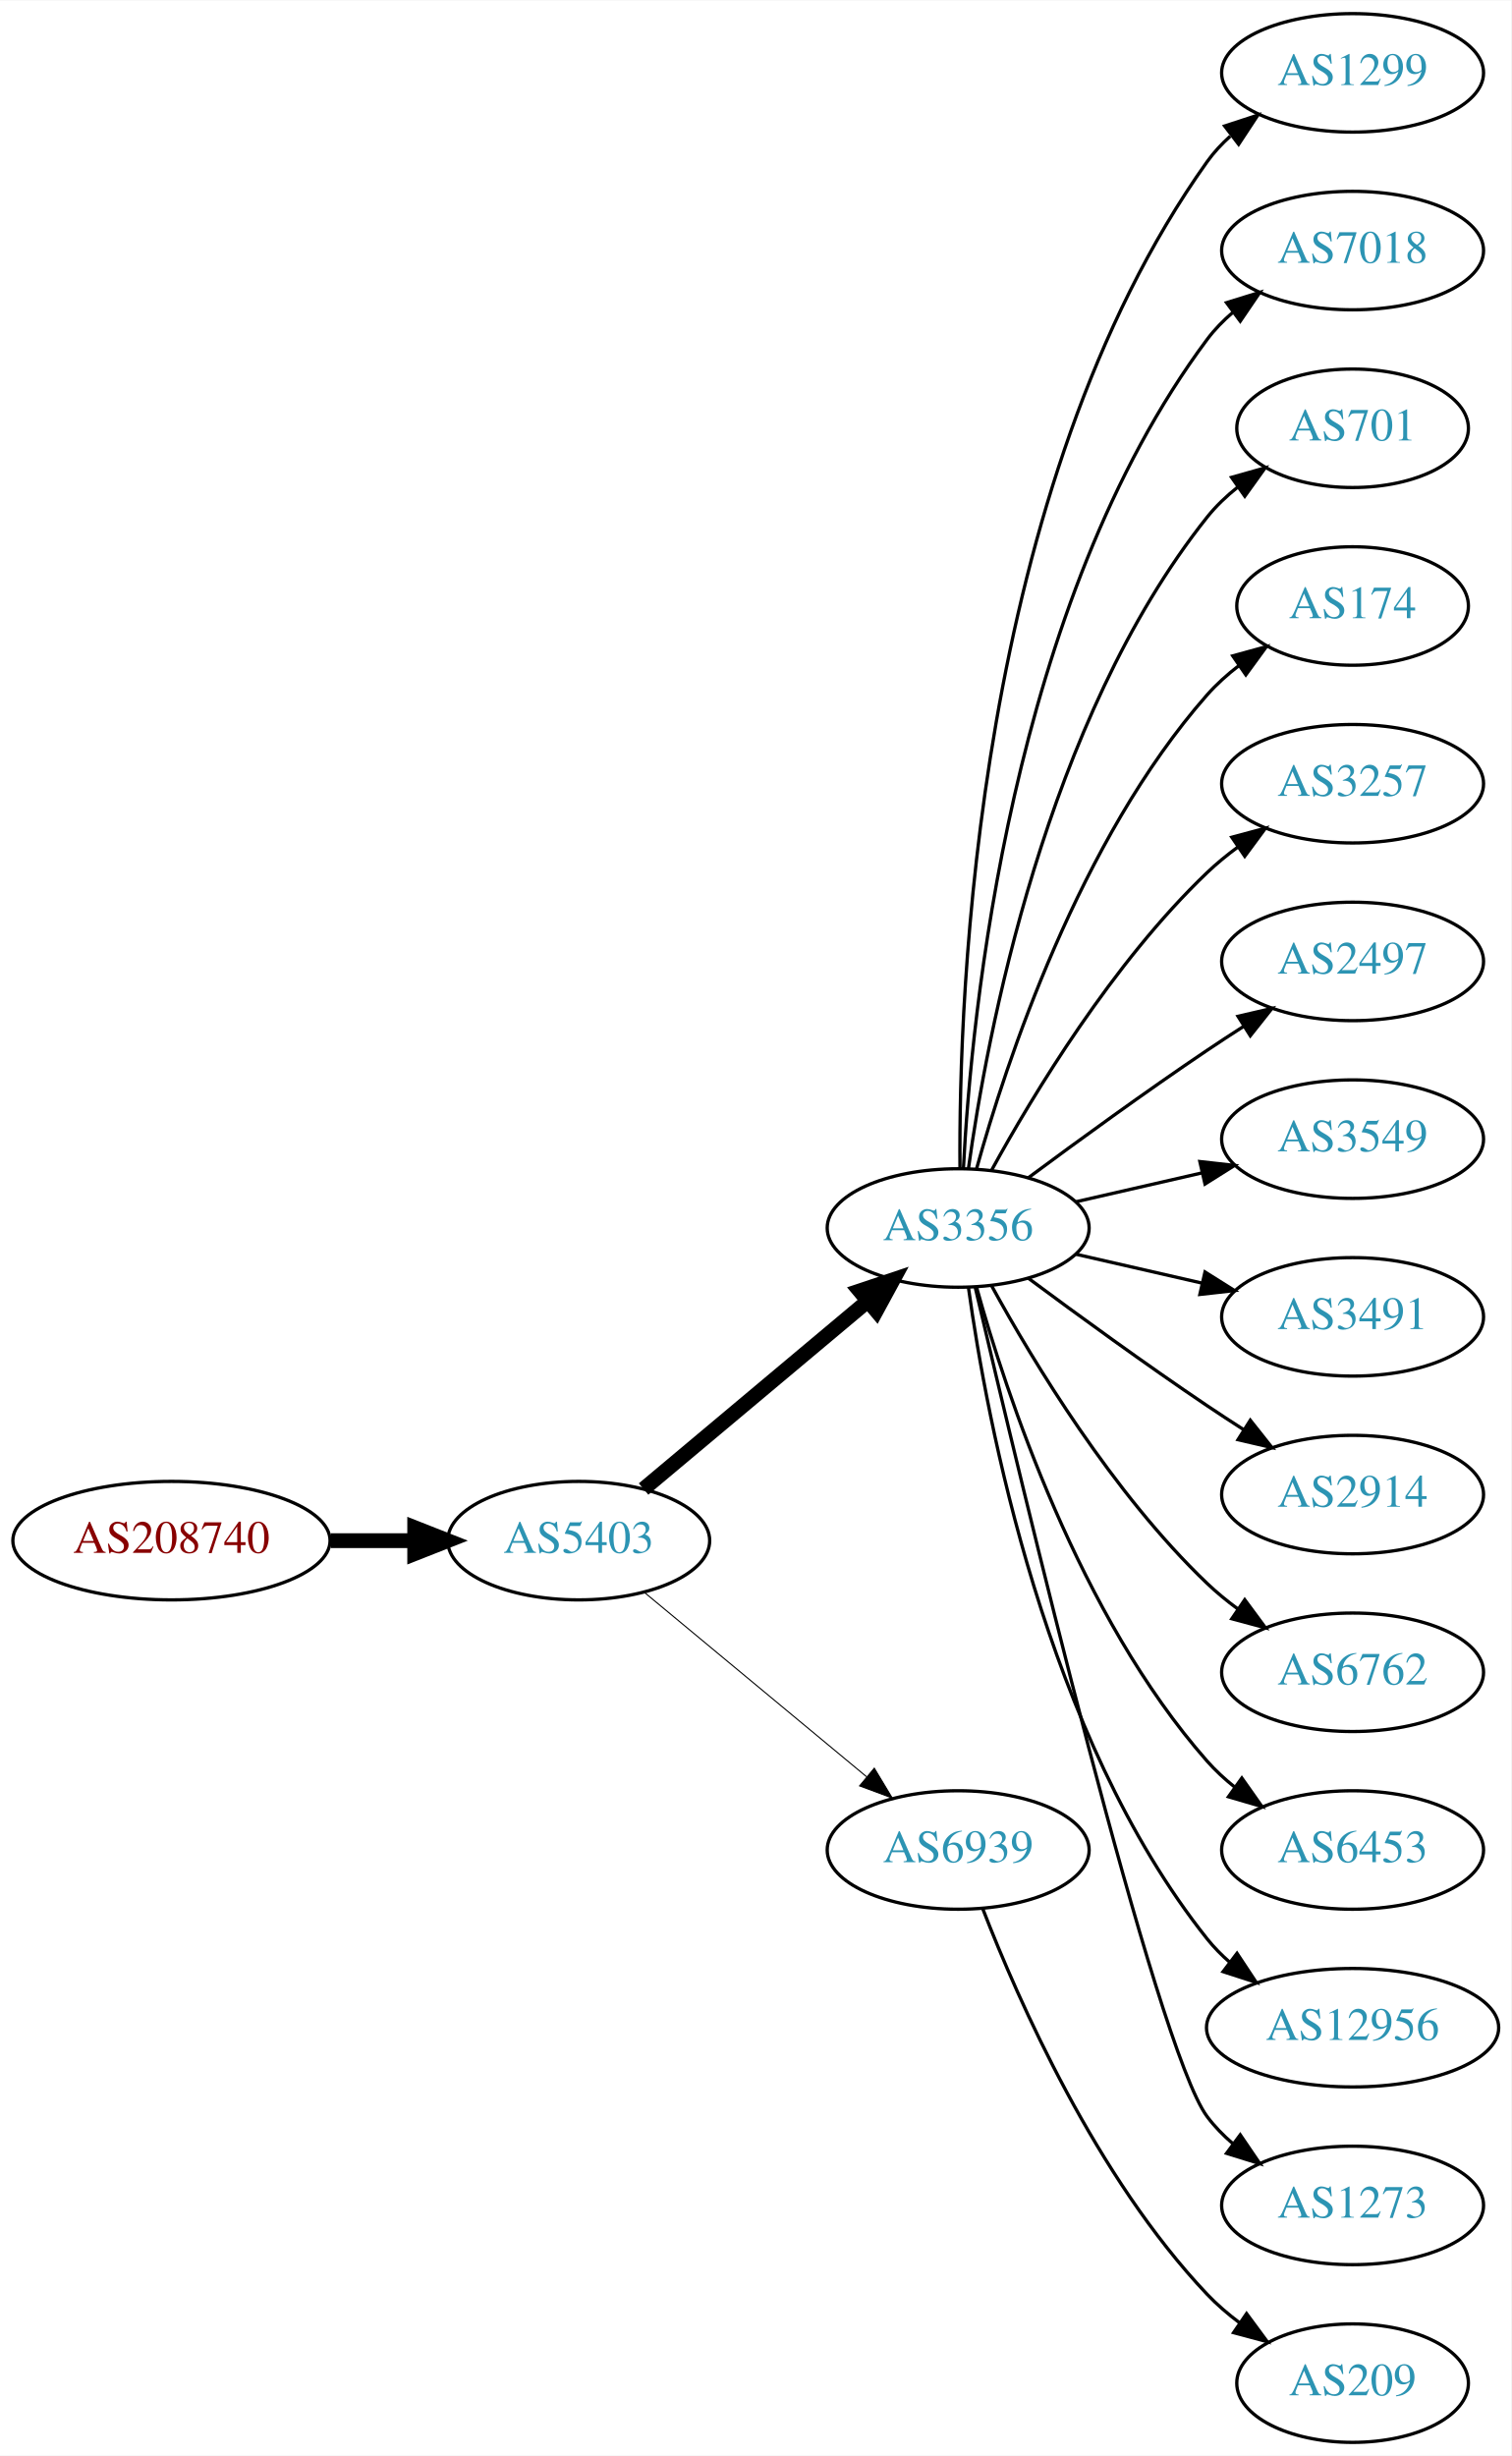
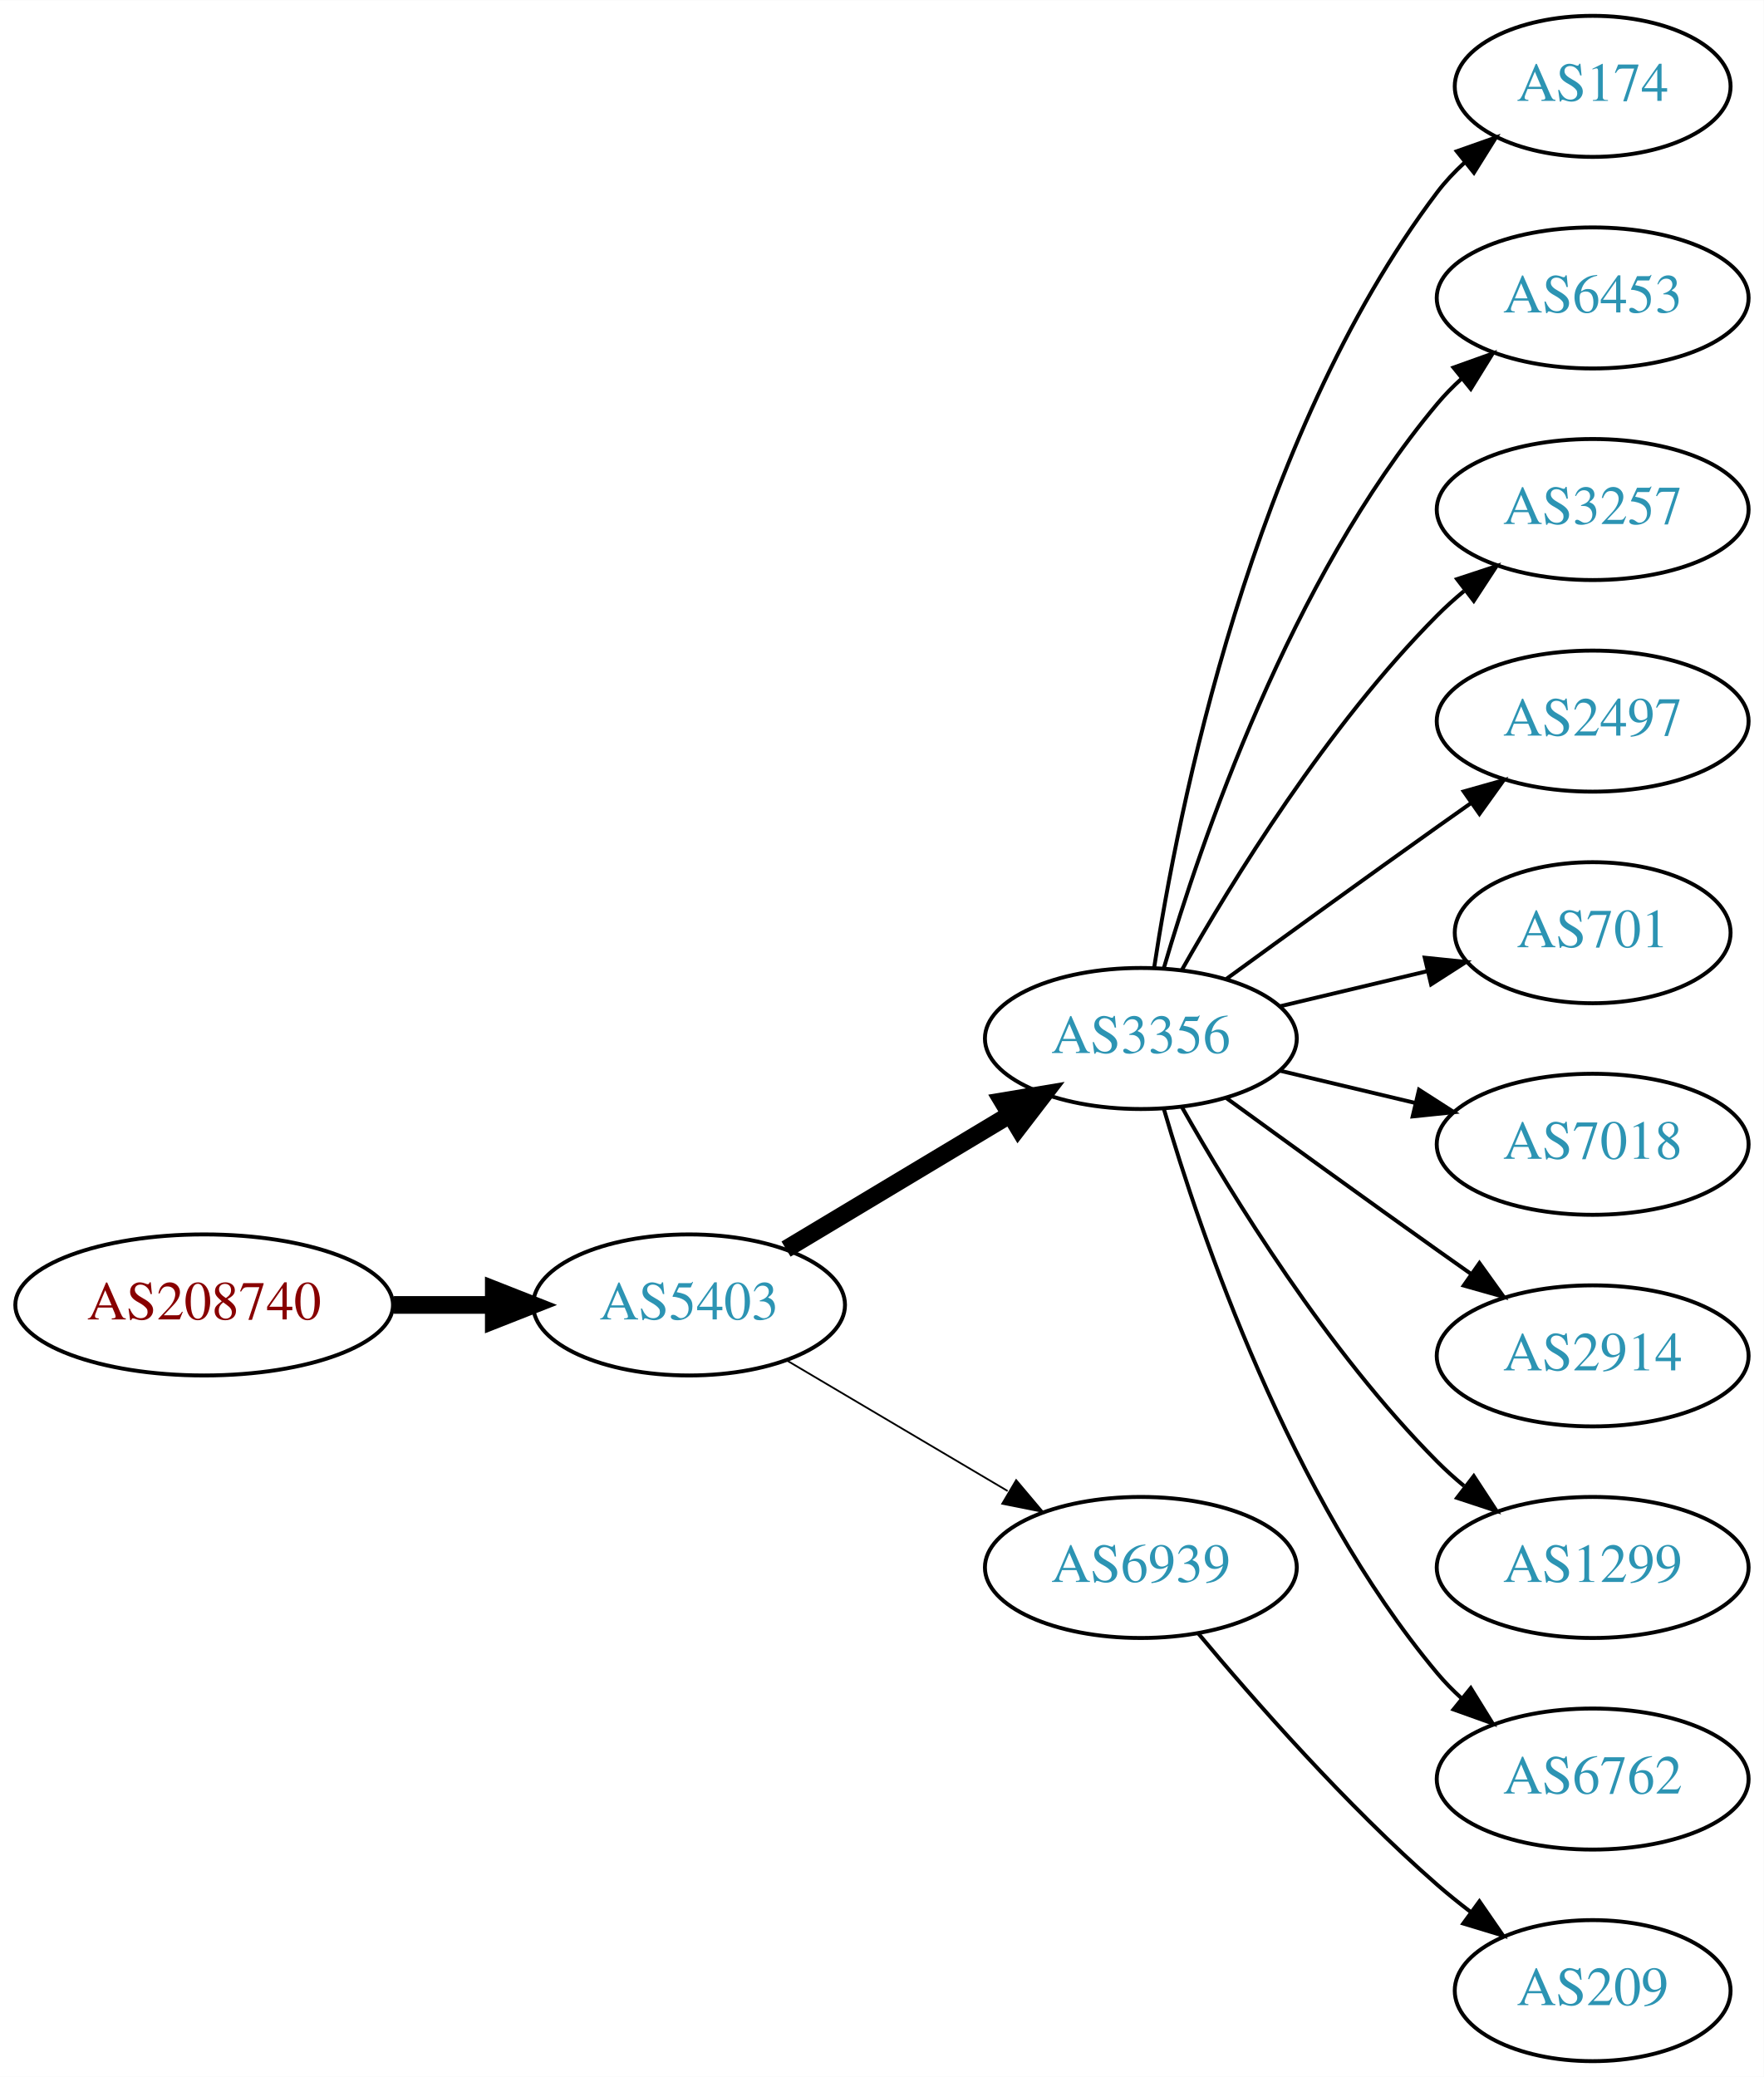
- <svg xmlns="http://www.w3.org/2000/svg" xmlns:xlink="http://www.w3.org/1999/xlink" width="459pt" height="746pt" viewBox="0.00 0.00 459.17 746.00">
-   <g id="graph0" class="graph" transform="scale(1 1) rotate(0) translate(4 742)">
-     <polygon fill="white" stroke="none" points="-4,4 -4,-742 455.17,-742 455.17,4 -4,4" />
+ <svg xmlns="http://www.w3.org/2000/svg" xmlns:xlink="http://www.w3.org/1999/xlink" width="450pt" height="530pt" viewBox="0.00 0.00 450.07 530.00">
+   <g id="graph0" class="graph" transform="scale(1 1) rotate(0) translate(4 526)">
+     <polygon fill="white" stroke="none" points="-4,4 -4,-526 446.07,-526 446.07,4 -4,4" />
    <g id="node1" class="node">
      <g id="a_node1">
        <a xlink:href="/asn/208740" xlink:title="AS208740 ~ AT-BMEIA [AT]">
-           <ellipse fill="#ffffff" stroke="black" cx="48.096" cy="-274" rx="48.192" ry="18" />
-           <text text-anchor="middle" x="48.096" y="-270.3" font-family="Times,serif" font-size="14.00" fill="#880000">AS208740</text>
+           <ellipse fill="#ffffff" stroke="black" cx="48.096" cy="-193" rx="48.192" ry="18" />
+           <text text-anchor="middle" x="48.096" y="-189.3" font-family="Times,serif" font-size="14.00" fill="#880000">AS208740</text>
        </a>
      </g>
    </g>
    <g id="node2" class="node">
      <g id="a_node2">
        <a xlink:href="/asn/5403" xlink:title="AS5403 ~ AS5403 [AT]">
-           <ellipse fill="#ffffff" stroke="black" cx="171.838" cy="-274" rx="39.794" ry="18" />
-           <text text-anchor="middle" x="171.838" y="-270.3" font-family="Times,serif" font-size="14.00" fill="#2c94b3">AS5403</text>
+           <ellipse fill="#ffffff" stroke="black" cx="171.838" cy="-193" rx="39.794" ry="18" />
+           <text text-anchor="middle" x="171.838" y="-189.3" font-family="Times,serif" font-size="14.00" fill="#2c94b3">AS5403</text>
        </a>
      </g>
    </g>
    <g id="edge1" class="edge">
-       <path fill="none" stroke="black" stroke-width="4.5" d="M96.513,-274C104.867,-274 113.577,-274 121.969,-274" />
-       <polygon fill="black" stroke="black" stroke-width="4.5" points="122.004,-277.938 132.004,-274 122.004,-270.063 122.004,-277.938" />
+       <path fill="none" stroke="black" stroke-width="4.5" d="M96.513,-193C104.867,-193 113.577,-193 121.969,-193" />
+       <polygon fill="black" stroke="black" stroke-width="4.5" points="122.004,-196.938 132.004,-193 122.004,-189.063 122.004,-196.938" />
    </g>
    <g id="node3" class="node">
      <g id="a_node3">
        <a xlink:href="/asn/3356" xlink:title="AS3356 ~ Level 3 Parent, LLC [US]">
-           <ellipse fill="#ffffff" stroke="black" cx="287.131" cy="-369" rx="39.794" ry="18" />
-           <text text-anchor="middle" x="287.131" y="-365.3" font-family="Times,serif" font-size="14.00" fill="#2c94b3">AS3356</text>
+           <ellipse fill="#ffffff" stroke="black" cx="287.131" cy="-261" rx="39.794" ry="18" />
+           <text text-anchor="middle" x="287.131" y="-257.3" font-family="Times,serif" font-size="14.00" fill="#2c94b3">AS3356</text>
        </a>
      </g>
    </g>
    <g id="edge2" class="edge">
-       <path fill="none" stroke="black" stroke-width="4.5" d="M191.546,-289.687C210.077,-305.227 238.634,-329.172 259.523,-346.689" />
-       <polygon fill="black" stroke="black" stroke-width="4.5" points="257.203,-349.881 267.395,-353.289 262.262,-343.847 257.203,-349.881" />
+       <path fill="none" stroke="black" stroke-width="4.5" d="M196.588,-207.255C213.205,-217.229 235.601,-230.671 253.837,-241.617" />
+       <polygon fill="black" stroke="black" stroke-width="4.5" points="251.812,-244.993 262.412,-246.764 255.865,-238.241 251.812,-244.993" />
    </g>
    <g id="node4" class="node">
      <g id="a_node4">
        <a xlink:href="/asn/6939" xlink:title="AS6939 ~ Hurricane Electric LLC [US]">
-           <ellipse fill="#ffffff" stroke="black" cx="287.131" cy="-180" rx="39.794" ry="18" />
-           <text text-anchor="middle" x="287.131" y="-176.3" font-family="Times,serif" font-size="14.00" fill="#2c94b3">AS6939</text>
+           <ellipse fill="#ffffff" stroke="black" cx="287.131" cy="-126" rx="39.794" ry="18" />
+           <text text-anchor="middle" x="287.131" y="-122.3" font-family="Times,serif" font-size="14.00" fill="#2c94b3">AS6939</text>
        </a>
      </g>
    </g>
    <g id="edge3" class="edge">
-       <path fill="none" stroke="black" stroke-width="0.321" d="M191.801,-258.267C210.263,-242.948 238.5,-219.52 259.27,-202.287" />
-       <polygon fill="black" stroke="black" stroke-width="0.321" points="261.645,-204.864 267.106,-195.785 257.176,-199.477 261.645,-204.864" />
+       <path fill="none" stroke="black" stroke-width="0.45" d="M196.864,-178.791C213.237,-169.109 235.124,-156.165 253.128,-145.518" />
+       <polygon fill="black" stroke="black" stroke-width="0.45" points="255.313,-148.292 262.139,-140.188 251.75,-142.266 255.313,-148.292" />
    </g>
    <g id="node5" class="node">
      <g id="a_node5">
-         <a xlink:href="/asn/1299" xlink:title="AS1299 ~ Telia Carrier [EU]">
-           <ellipse fill="#ffffff" stroke="black" cx="406.973" cy="-720" rx="39.794" ry="18" />
-           <text text-anchor="middle" x="406.973" y="-716.3" font-family="Times,serif" font-size="14.00" fill="#2c94b3">AS1299</text>
+         <a xlink:href="/asn/174" xlink:title="AS174 ~ Cogent Communications [US]">
+           <ellipse fill="#ffffff" stroke="black" cx="402.424" cy="-504" rx="35.194" ry="18" />
+           <text text-anchor="middle" x="402.424" y="-500.3" font-family="Times,serif" font-size="14.00" fill="#2c94b3">AS174</text>
        </a>
      </g>
    </g>
    <g id="edge4" class="edge">
-       <path fill="none" stroke="black" d="M287.68,-387.063C287.26,-439.503 292.414,-594.293 362.777,-693 364.779,-695.809 367.174,-698.388 369.795,-700.743" />
-       <polygon fill="black" stroke="black" points="368.099,-703.852 378.171,-707.139 372.348,-698.288 368.099,-703.852" />
+       <path fill="none" stroke="black" d="M290.508,-278.986C296.481,-318.422 315.192,-413.995 362.777,-477 364.8,-479.678 367.166,-482.19 369.713,-484.522" />
+       <polygon fill="black" stroke="black" points="367.748,-487.432 377.739,-490.958 372.127,-481.972 367.748,-487.432" />
    </g>
    <g id="node6" class="node">
      <g id="a_node6">
-         <a xlink:href="/asn/7018" xlink:title="AS7018 ~ AT&amp;T Services, Inc. [US]">
-           <ellipse fill="#ffffff" stroke="black" cx="406.973" cy="-666" rx="39.794" ry="18" />
-           <text text-anchor="middle" x="406.973" y="-662.3" font-family="Times,serif" font-size="14.00" fill="#2c94b3">AS7018</text>
+         <a xlink:href="/asn/6453" xlink:title="AS6453 ~ TATA COMMUNICATIONS (AMERICA) INC [US]">
+           <ellipse fill="#ffffff" stroke="black" cx="402.424" cy="-450" rx="39.794" ry="18" />
+           <text text-anchor="middle" x="402.424" y="-446.3" font-family="Times,serif" font-size="14.00" fill="#2c94b3">AS6453</text>
        </a>
      </g>
    </g>
    <g id="edge5" class="edge">
-       <path fill="none" stroke="black" d="M288.723,-387.023C291.099,-433.412 303.017,-558.893 362.777,-639 365.025,-642.013 367.717,-644.769 370.643,-647.272" />
-       <polygon fill="black" stroke="black" points="368.674,-650.169 378.795,-653.303 372.838,-644.542 368.674,-650.169" />
+       <path fill="none" stroke="black" d="M293.005,-279.002C302.319,-310.844 325.136,-377.981 362.777,-423 364.648,-425.237 366.746,-427.374 368.972,-429.396" />
+       <polygon fill="black" stroke="black" points="366.916,-432.234 376.891,-435.804 371.319,-426.793 366.916,-432.234" />
    </g>
    <g id="node7" class="node">
      <g id="a_node7">
-         <a xlink:href="/asn/701" xlink:title="AS701 ~ UUNET [US]">
-           <ellipse fill="#ffffff" stroke="black" cx="406.973" cy="-612" rx="35.194" ry="18" />
-           <text text-anchor="middle" x="406.973" y="-608.3" font-family="Times,serif" font-size="14.00" fill="#2c94b3">AS701</text>
+         <a xlink:href="/asn/3257" xlink:title="AS3257 ~ GTT [DE]">
+           <ellipse fill="#ffffff" stroke="black" cx="402.424" cy="-396" rx="39.794" ry="18" />
+           <text text-anchor="middle" x="402.424" y="-392.3" font-family="Times,serif" font-size="14.00" fill="#2c94b3">AS3257</text>
        </a>
      </g>
    </g>
    <g id="edge6" class="edge">
-       <path fill="none" stroke="black" d="M290.27,-387.17C295.77,-426.974 313.596,-523.233 362.777,-585 365.442,-588.347 368.642,-591.393 372.08,-594.132" />
-       <polygon fill="black" stroke="black" points="370.198,-597.087 380.394,-599.965 374.218,-591.357 370.198,-597.087" />
+       <path fill="none" stroke="black" d="M297.591,-278.49C310.373,-301.096 334.805,-340.886 362.777,-369 364.888,-371.121 367.184,-373.188 369.57,-375.171" />
+       <polygon fill="black" stroke="black" points="367.822,-378.242 377.885,-381.556 372.085,-372.69 367.822,-378.242" />
    </g>
    <g id="node8" class="node">
      <g id="a_node8">
-         <a xlink:href="/asn/174" xlink:title="AS174 ~ Cogent Communications [US]">
-           <ellipse fill="#ffffff" stroke="black" cx="406.973" cy="-558" rx="35.194" ry="18" />
-           <text text-anchor="middle" x="406.973" y="-554.3" font-family="Times,serif" font-size="14.00" fill="#2c94b3">AS174</text>
+         <a xlink:href="/asn/2497" xlink:title="AS2497 ~ Internet Initiative Japan Inc. [JP]">
+           <ellipse fill="#ffffff" stroke="black" cx="402.424" cy="-342" rx="39.794" ry="18" />
+           <text text-anchor="middle" x="402.424" y="-338.3" font-family="Times,serif" font-size="14.00" fill="#2c94b3">AS2497</text>
        </a>
      </g>
    </g>
    <g id="edge7" class="edge">
-       <path fill="none" stroke="black" d="M292.704,-386.946C301.61,-418.995 323.894,-486.842 362.777,-531 365.605,-534.211 368.906,-537.172 372.401,-539.864" />
-       <polygon fill="black" stroke="black" points="370.558,-542.845 380.776,-545.645 374.535,-537.084 370.558,-542.845" />
+       <path fill="none" stroke="black" d="M308.979,-276.222C323.913,-287.091 344.527,-302.025 362.777,-315 365.598,-317.005 368.541,-319.085 371.489,-321.159" />
+       <polygon fill="black" stroke="black" points="369.516,-324.05 379.714,-326.926 373.535,-318.319 369.516,-324.05" />
    </g>
    <g id="node9" class="node">
      <g id="a_node9">
-         <a xlink:href="/asn/3257" xlink:title="AS3257 ~ GTT [DE]">
-           <ellipse fill="#ffffff" stroke="black" cx="406.973" cy="-504" rx="39.794" ry="18" />
-           <text text-anchor="middle" x="406.973" y="-500.3" font-family="Times,serif" font-size="14.00" fill="#2c94b3">AS3257</text>
+         <a xlink:href="/asn/701" xlink:title="AS701 ~ UUNET [US]">
+           <ellipse fill="#ffffff" stroke="black" cx="402.424" cy="-288" rx="35.194" ry="18" />
+           <text text-anchor="middle" x="402.424" y="-284.3" font-family="Times,serif" font-size="14.00" fill="#2c94b3">AS701</text>
        </a>
      </g>
    </g>
    <g id="edge8" class="edge">
-       <path fill="none" stroke="black" d="M297.372,-386.713C309.918,-409.561 334.095,-449.611 362.777,-477 365.646,-479.739 368.834,-482.347 372.144,-484.785" />
-       <polygon fill="black" stroke="black" points="370.267,-487.742 380.503,-490.477 374.207,-481.956 370.267,-487.742" />
+       <path fill="none" stroke="black" d="M322.738,-269.248C334.533,-272.058 347.837,-275.229 360.105,-278.153" />
+       <polygon fill="black" stroke="black" points="359.571,-281.624 370.11,-280.537 361.194,-274.814 359.571,-281.624" />
    </g>
    <g id="node10" class="node">
      <g id="a_node10">
-         <a xlink:href="/asn/2497" xlink:title="AS2497 ~ Internet Initiative Japan Inc. [JP]">
-           <ellipse fill="#ffffff" stroke="black" cx="406.973" cy="-450" rx="39.794" ry="18" />
-           <text text-anchor="middle" x="406.973" y="-446.3" font-family="Times,serif" font-size="14.00" fill="#2c94b3">AS2497</text>
+         <a xlink:href="/asn/7018" xlink:title="AS7018 ~ AT&amp;T Services, Inc. [US]">
+           <ellipse fill="#ffffff" stroke="black" cx="402.424" cy="-234" rx="39.794" ry="18" />
+           <text text-anchor="middle" x="402.424" y="-230.3" font-family="Times,serif" font-size="14.00" fill="#2c94b3">AS7018</text>
        </a>
      </g>
    </g>
    <g id="edge9" class="edge">
-       <path fill="none" stroke="black" d="M308.461,-384.277C323.324,-395.304 344.068,-410.407 362.777,-423 366.326,-425.389 370.077,-427.839 373.825,-430.242" />
-       <polygon fill="black" stroke="black" points="372.151,-433.325 382.474,-435.712 375.893,-427.409 372.151,-433.325" />
+       <path fill="none" stroke="black" d="M322.738,-252.752C333.609,-250.162 345.764,-247.265 357.206,-244.538" />
+       <polygon fill="black" stroke="black" points="358.112,-247.92 367.029,-242.197 356.49,-241.111 358.112,-247.92" />
    </g>
    <g id="node11" class="node">
      <g id="a_node11">
-         <a xlink:href="/asn/3549" xlink:title="AS3549 ~ Level 3 Parent, LLC [US]">
-           <ellipse fill="#ffffff" stroke="black" cx="406.973" cy="-396" rx="39.794" ry="18" />
-           <text text-anchor="middle" x="406.973" y="-392.3" font-family="Times,serif" font-size="14.00" fill="#2c94b3">AS3549</text>
+         <a xlink:href="/asn/2914" xlink:title="AS2914 ~ NTT America, Inc. [US]">
+           <ellipse fill="#ffffff" stroke="black" cx="402.424" cy="-180" rx="39.794" ry="18" />
+           <text text-anchor="middle" x="402.424" y="-176.3" font-family="Times,serif" font-size="14.00" fill="#2c94b3">AS2914</text>
        </a>
      </g>
    </g>
    <g id="edge10" class="edge">
-       <path fill="none" stroke="black" d="M322.85,-376.955C334.85,-379.704 348.471,-382.825 361.164,-385.733" />
-       <polygon fill="black" stroke="black" points="360.566,-389.187 371.095,-388.009 362.129,-382.364 360.566,-389.187" />
+       <path fill="none" stroke="black" d="M308.979,-245.778C323.913,-234.909 344.527,-219.975 362.777,-207 365.598,-204.995 368.541,-202.915 371.489,-200.841" />
+       <polygon fill="black" stroke="black" points="373.535,-203.681 379.714,-195.074 369.516,-197.95 373.535,-203.681" />
    </g>
    <g id="node12" class="node">
      <g id="a_node12">
-         <a xlink:href="/asn/3491" xlink:title="AS3491 ~ PCCW Global, Inc. [US]">
-           <ellipse fill="#ffffff" stroke="black" cx="406.973" cy="-342" rx="39.794" ry="18" />
-           <text text-anchor="middle" x="406.973" y="-338.3" font-family="Times,serif" font-size="14.00" fill="#2c94b3">AS3491</text>
+         <a xlink:href="/asn/1299" xlink:title="AS1299 ~ Telia Carrier [EU]">
+           <ellipse fill="#ffffff" stroke="black" cx="402.424" cy="-126" rx="39.794" ry="18" />
+           <text text-anchor="middle" x="402.424" y="-122.3" font-family="Times,serif" font-size="14.00" fill="#2c94b3">AS1299</text>
        </a>
      </g>
    </g>
    <g id="edge11" class="edge">
-       <path fill="none" stroke="black" d="M322.85,-361.045C334.85,-358.296 348.471,-355.175 361.164,-352.267" />
-       <polygon fill="black" stroke="black" points="362.129,-355.636 371.095,-349.991 360.566,-348.813 362.129,-355.636" />
+       <path fill="none" stroke="black" d="M297.591,-243.51C310.373,-220.904 334.805,-181.114 362.777,-153 364.888,-150.879 367.184,-148.812 369.57,-146.829" />
+       <polygon fill="black" stroke="black" points="372.085,-149.31 377.885,-140.444 367.822,-143.758 372.085,-149.31" />
    </g>
    <g id="node13" class="node">
      <g id="a_node13">
-         <a xlink:href="/asn/2914" xlink:title="AS2914 ~ NTT America, Inc. [US]">
-           <ellipse fill="#ffffff" stroke="black" cx="406.973" cy="-288" rx="39.794" ry="18" />
-           <text text-anchor="middle" x="406.973" y="-284.3" font-family="Times,serif" font-size="14.00" fill="#2c94b3">AS2914</text>
+         <a xlink:href="/asn/6762" xlink:title="AS6762 ~ TELECOM ITALIA SPARKLE S.p.A. [IT]">
+           <ellipse fill="#ffffff" stroke="black" cx="402.424" cy="-72" rx="39.794" ry="18" />
+           <text text-anchor="middle" x="402.424" y="-68.3" font-family="Times,serif" font-size="14.00" fill="#2c94b3">AS6762</text>
        </a>
      </g>
    </g>
    <g id="edge12" class="edge">
-       <path fill="none" stroke="black" d="M308.461,-353.723C323.324,-342.696 344.068,-327.593 362.777,-315 366.326,-312.611 370.077,-310.161 373.825,-307.758" />
-       <polygon fill="black" stroke="black" points="375.893,-310.591 382.474,-302.288 372.151,-304.675 375.893,-310.591" />
+       <path fill="none" stroke="black" d="M293.005,-242.998C302.319,-211.156 325.136,-144.019 362.777,-99 364.648,-96.763 366.746,-94.626 368.972,-92.604" />
+       <polygon fill="black" stroke="black" points="371.319,-95.207 376.891,-86.196 366.916,-89.766 371.319,-95.207" />
    </g>
    <g id="node14" class="node">
      <g id="a_node14">
-         <a xlink:href="/asn/6762" xlink:title="AS6762 ~ TELECOM ITALIA SPARKLE S.p.A. [IT]">
-           <ellipse fill="#ffffff" stroke="black" cx="406.973" cy="-234" rx="39.794" ry="18" />
-           <text text-anchor="middle" x="406.973" y="-230.3" font-family="Times,serif" font-size="14.00" fill="#2c94b3">AS6762</text>
+         <a xlink:href="/asn/209" xlink:title="AS209 ~ CenturyLink Communications, LLC [US]">
+           <ellipse fill="#ffffff" stroke="black" cx="402.424" cy="-18" rx="35.194" ry="18" />
+           <text text-anchor="middle" x="402.424" y="-14.3" font-family="Times,serif" font-size="14.00" fill="#2c94b3">AS209</text>
        </a>
      </g>
    </g>
    <g id="edge13" class="edge">
-       <path fill="none" stroke="black" d="M297.372,-351.287C309.918,-328.439 334.095,-288.389 362.777,-261 365.646,-258.261 368.834,-255.653 372.144,-253.215" />
-       <polygon fill="black" stroke="black" points="374.207,-256.044 380.503,-247.523 370.267,-250.258 374.207,-256.044" />
-     </g>
-     <g id="node15" class="node">
-       <g id="a_node15">
-         <a xlink:href="/asn/6453" xlink:title="AS6453 ~ TATA COMMUNICATIONS (AMERICA) INC [US]">
-           <ellipse fill="#ffffff" stroke="black" cx="406.973" cy="-180" rx="39.794" ry="18" />
-           <text text-anchor="middle" x="406.973" y="-176.3" font-family="Times,serif" font-size="14.00" fill="#2c94b3">AS6453</text>
-         </a>
-       </g>
-     </g>
-     <g id="edge14" class="edge">
-       <path fill="none" stroke="black" d="M292.704,-351.054C301.61,-319.005 323.894,-251.158 362.777,-207 365.261,-204.179 368.111,-201.551 371.137,-199.129" />
-       <polygon fill="black" stroke="black" points="373.322,-201.869 379.426,-193.209 369.254,-196.172 373.322,-201.869" />
-     </g>
-     <g id="node16" class="node">
-       <g id="a_node16">
-         <a xlink:href="/asn/12956" xlink:title="AS12956 ~ TELXIUS [ES]">
-           <ellipse fill="#ffffff" stroke="black" cx="406.973" cy="-126" rx="44.393" ry="18" />
-           <text text-anchor="middle" x="406.973" y="-122.3" font-family="Times,serif" font-size="14.00" fill="#2c94b3">AS12956</text>
-         </a>
-       </g>
-     </g>
-     <g id="edge15" class="edge">
-       <path fill="none" stroke="black" d="M290.27,-350.83C295.77,-311.026 313.596,-214.767 362.777,-153 364.816,-150.44 367.167,-148.056 369.699,-145.851" />
-       <polygon fill="black" stroke="black" points="371.854,-148.609 377.7,-139.773 367.62,-143.035 371.854,-148.609" />
-     </g>
-     <g id="node17" class="node">
-       <g id="a_node17">
-         <a xlink:href="/asn/1273" xlink:title="AS1273 ~ Vodafone Group PLC [EU]">
-           <ellipse fill="#ffffff" stroke="black" cx="406.973" cy="-72" rx="39.794" ry="18" />
-           <text text-anchor="middle" x="406.973" y="-68.3" font-family="Times,serif" font-size="14.00" fill="#2c94b3">AS1273</text>
-         </a>
-       </g>
-     </g>
-     <g id="edge16" class="edge">
-       <path fill="none" stroke="black" d="M292.336,-350.867C305.705,-293.701 347.256,-119.806 362.777,-99 365.025,-95.987 367.717,-93.231 370.643,-90.728" />
-       <polygon fill="black" stroke="black" points="372.838,-93.459 378.795,-84.697 368.674,-87.831 372.838,-93.459" />
-     </g>
-     <g id="node18" class="node">
-       <g id="a_node18">
-         <a xlink:href="/asn/209" xlink:title="AS209 ~ CenturyLink Communications, LLC [US]">
-           <ellipse fill="#ffffff" stroke="black" cx="406.973" cy="-18" rx="35.194" ry="18" />
-           <text text-anchor="middle" x="406.973" y="-14.3" font-family="Times,serif" font-size="14.00" fill="#2c94b3">AS209</text>
-         </a>
-       </g>
-     </g>
-     <g id="edge17" class="edge">
-       <path fill="none" stroke="black" d="M294.654,-162.006C305.404,-134.272 329.062,-80.571 362.777,-45 365.72,-41.895 369.094,-38.999 372.629,-36.345" />
-       <polygon fill="black" stroke="black" points="374.759,-39.129 381.048,-30.603 370.815,-33.346 374.759,-39.129" />
+       <path fill="none" stroke="black" d="M301.761,-109.183C316.044,-92.071 339.59,-65.255 362.777,-45 365.447,-42.668 368.32,-40.352 371.25,-38.114" />
+       <polygon fill="black" stroke="black" points="373.528,-40.784 379.542,-32.061 369.401,-35.13 373.528,-40.784" />
    </g>
  </g>
</svg>
